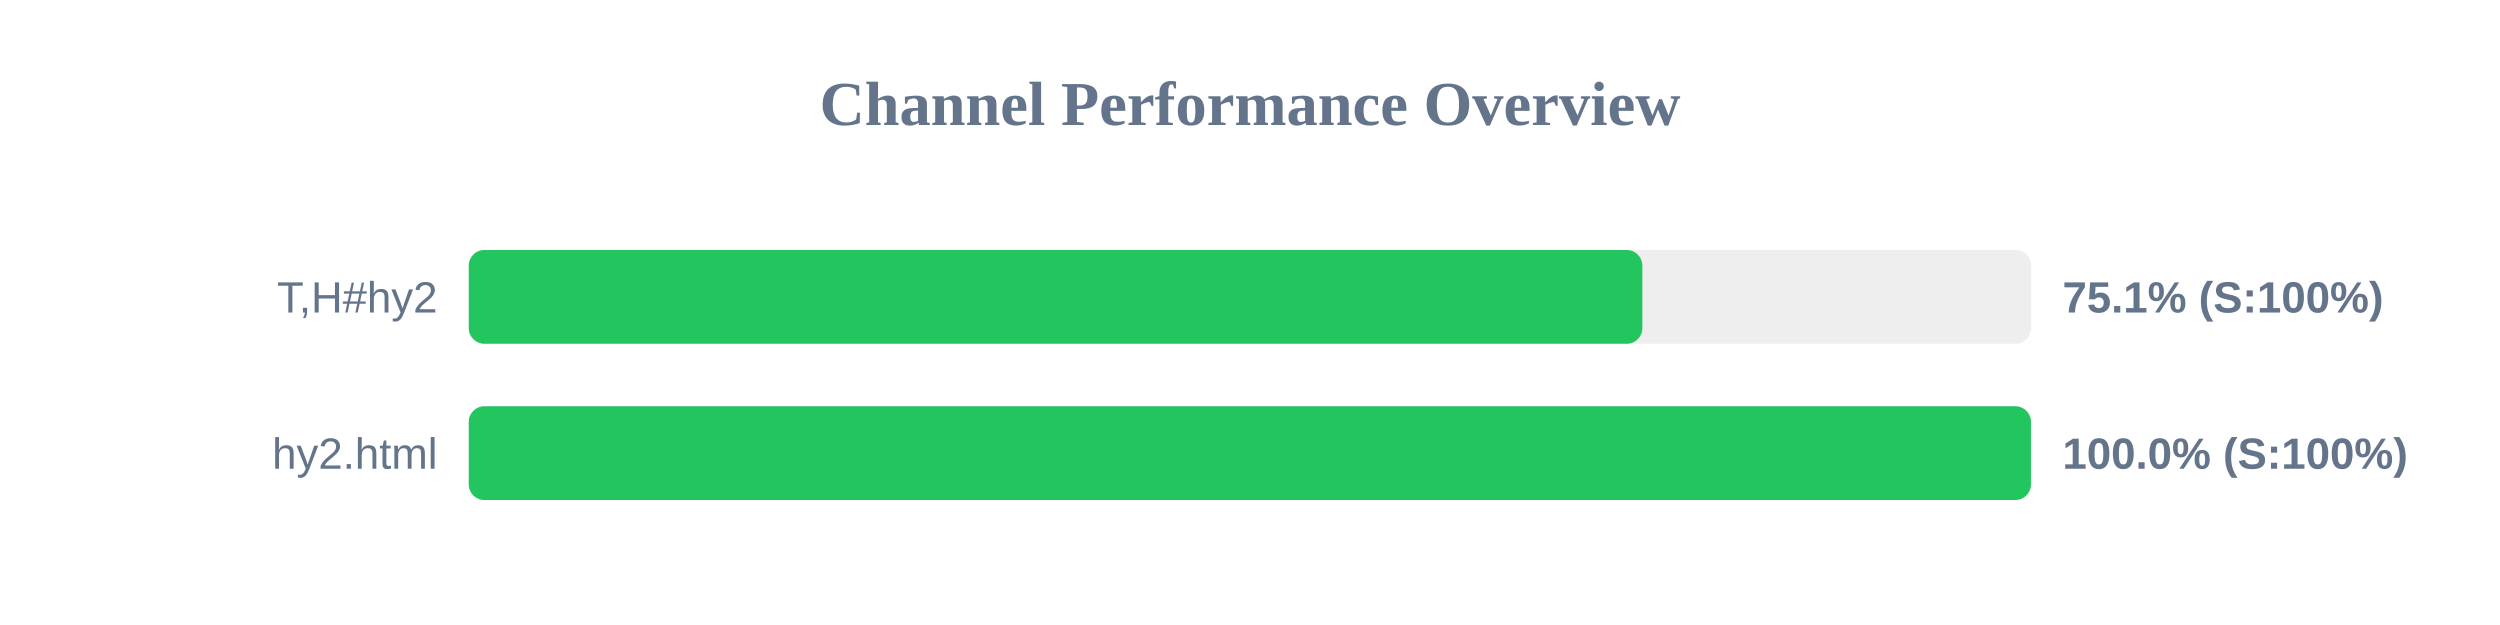
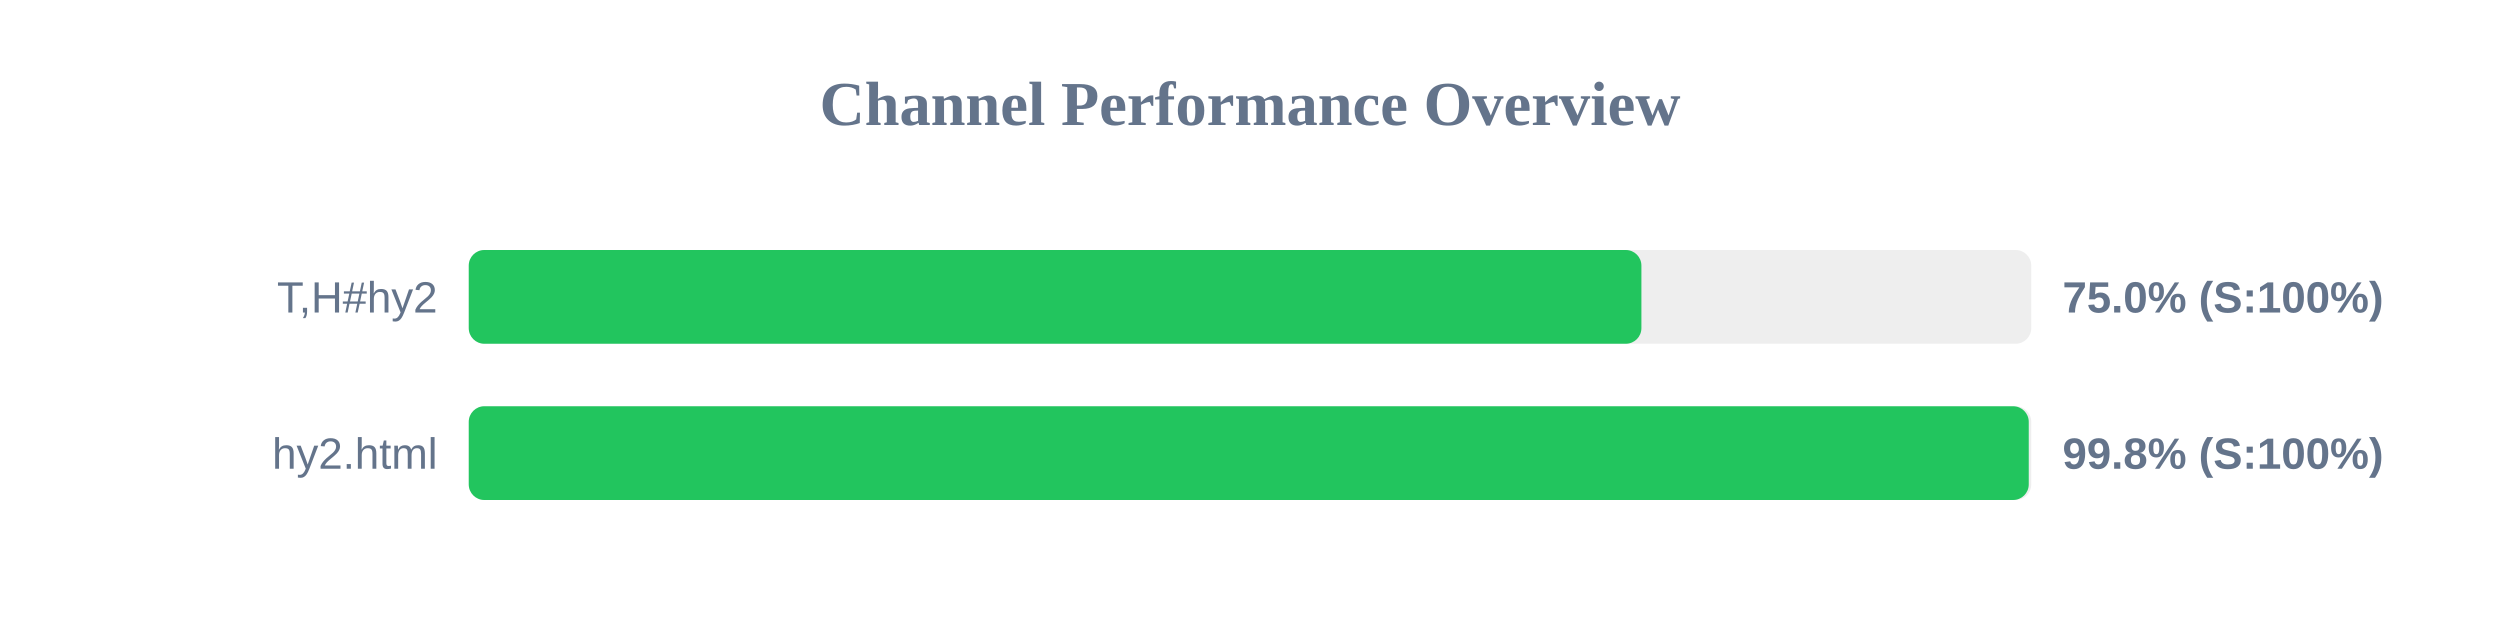
<svg xmlns="http://www.w3.org/2000/svg" width="800" height="200" version="1.1">
  <style>
        .row { font: 14px Arial; fill: #64748b; }
        .score { font: bold 14px Arial; fill: #64748b; }
    </style>
  <text x="400" y="40" text-anchor="middle" font-size="20px" font-weight="bold" fill="#64748b">Channel Performance Overview</text>
  <rect x="150" y="80" width="500" height="30" fill="#eee" rx="5" />
-   <rect x="150" y="80" width="375.55" height="30" fill="#22c55e" rx="5" />
+   <rect x="150" y="80" width="375.25" height="30" fill="#22c55e" rx="5" />
  <text x="140" y="100" text-anchor="end" class="row">T,H#hy2</text>
-   <text x="660" y="100" text-anchor="start" class="score">75.1% (S:100%)</text>
+   <text x="660" y="100" text-anchor="start" class="score">75.0% (S:100%)</text>
  <rect x="150" y="130" width="500" height="30" fill="#eee" rx="5" />
-   <rect x="150" y="130" width="499.9" height="30" fill="#22c55e" rx="5" />
+   <rect x="150" y="130" width="499.2" height="30" fill="#22c55e" rx="5" />
  <text x="140" y="150" text-anchor="end" class="row">hy2.html</text>
-   <text x="660" y="150" text-anchor="start" class="score">100.0% (S:100%)</text>
+   <text x="660" y="150" text-anchor="start" class="score">99.8% (S:100%)</text>
</svg>
